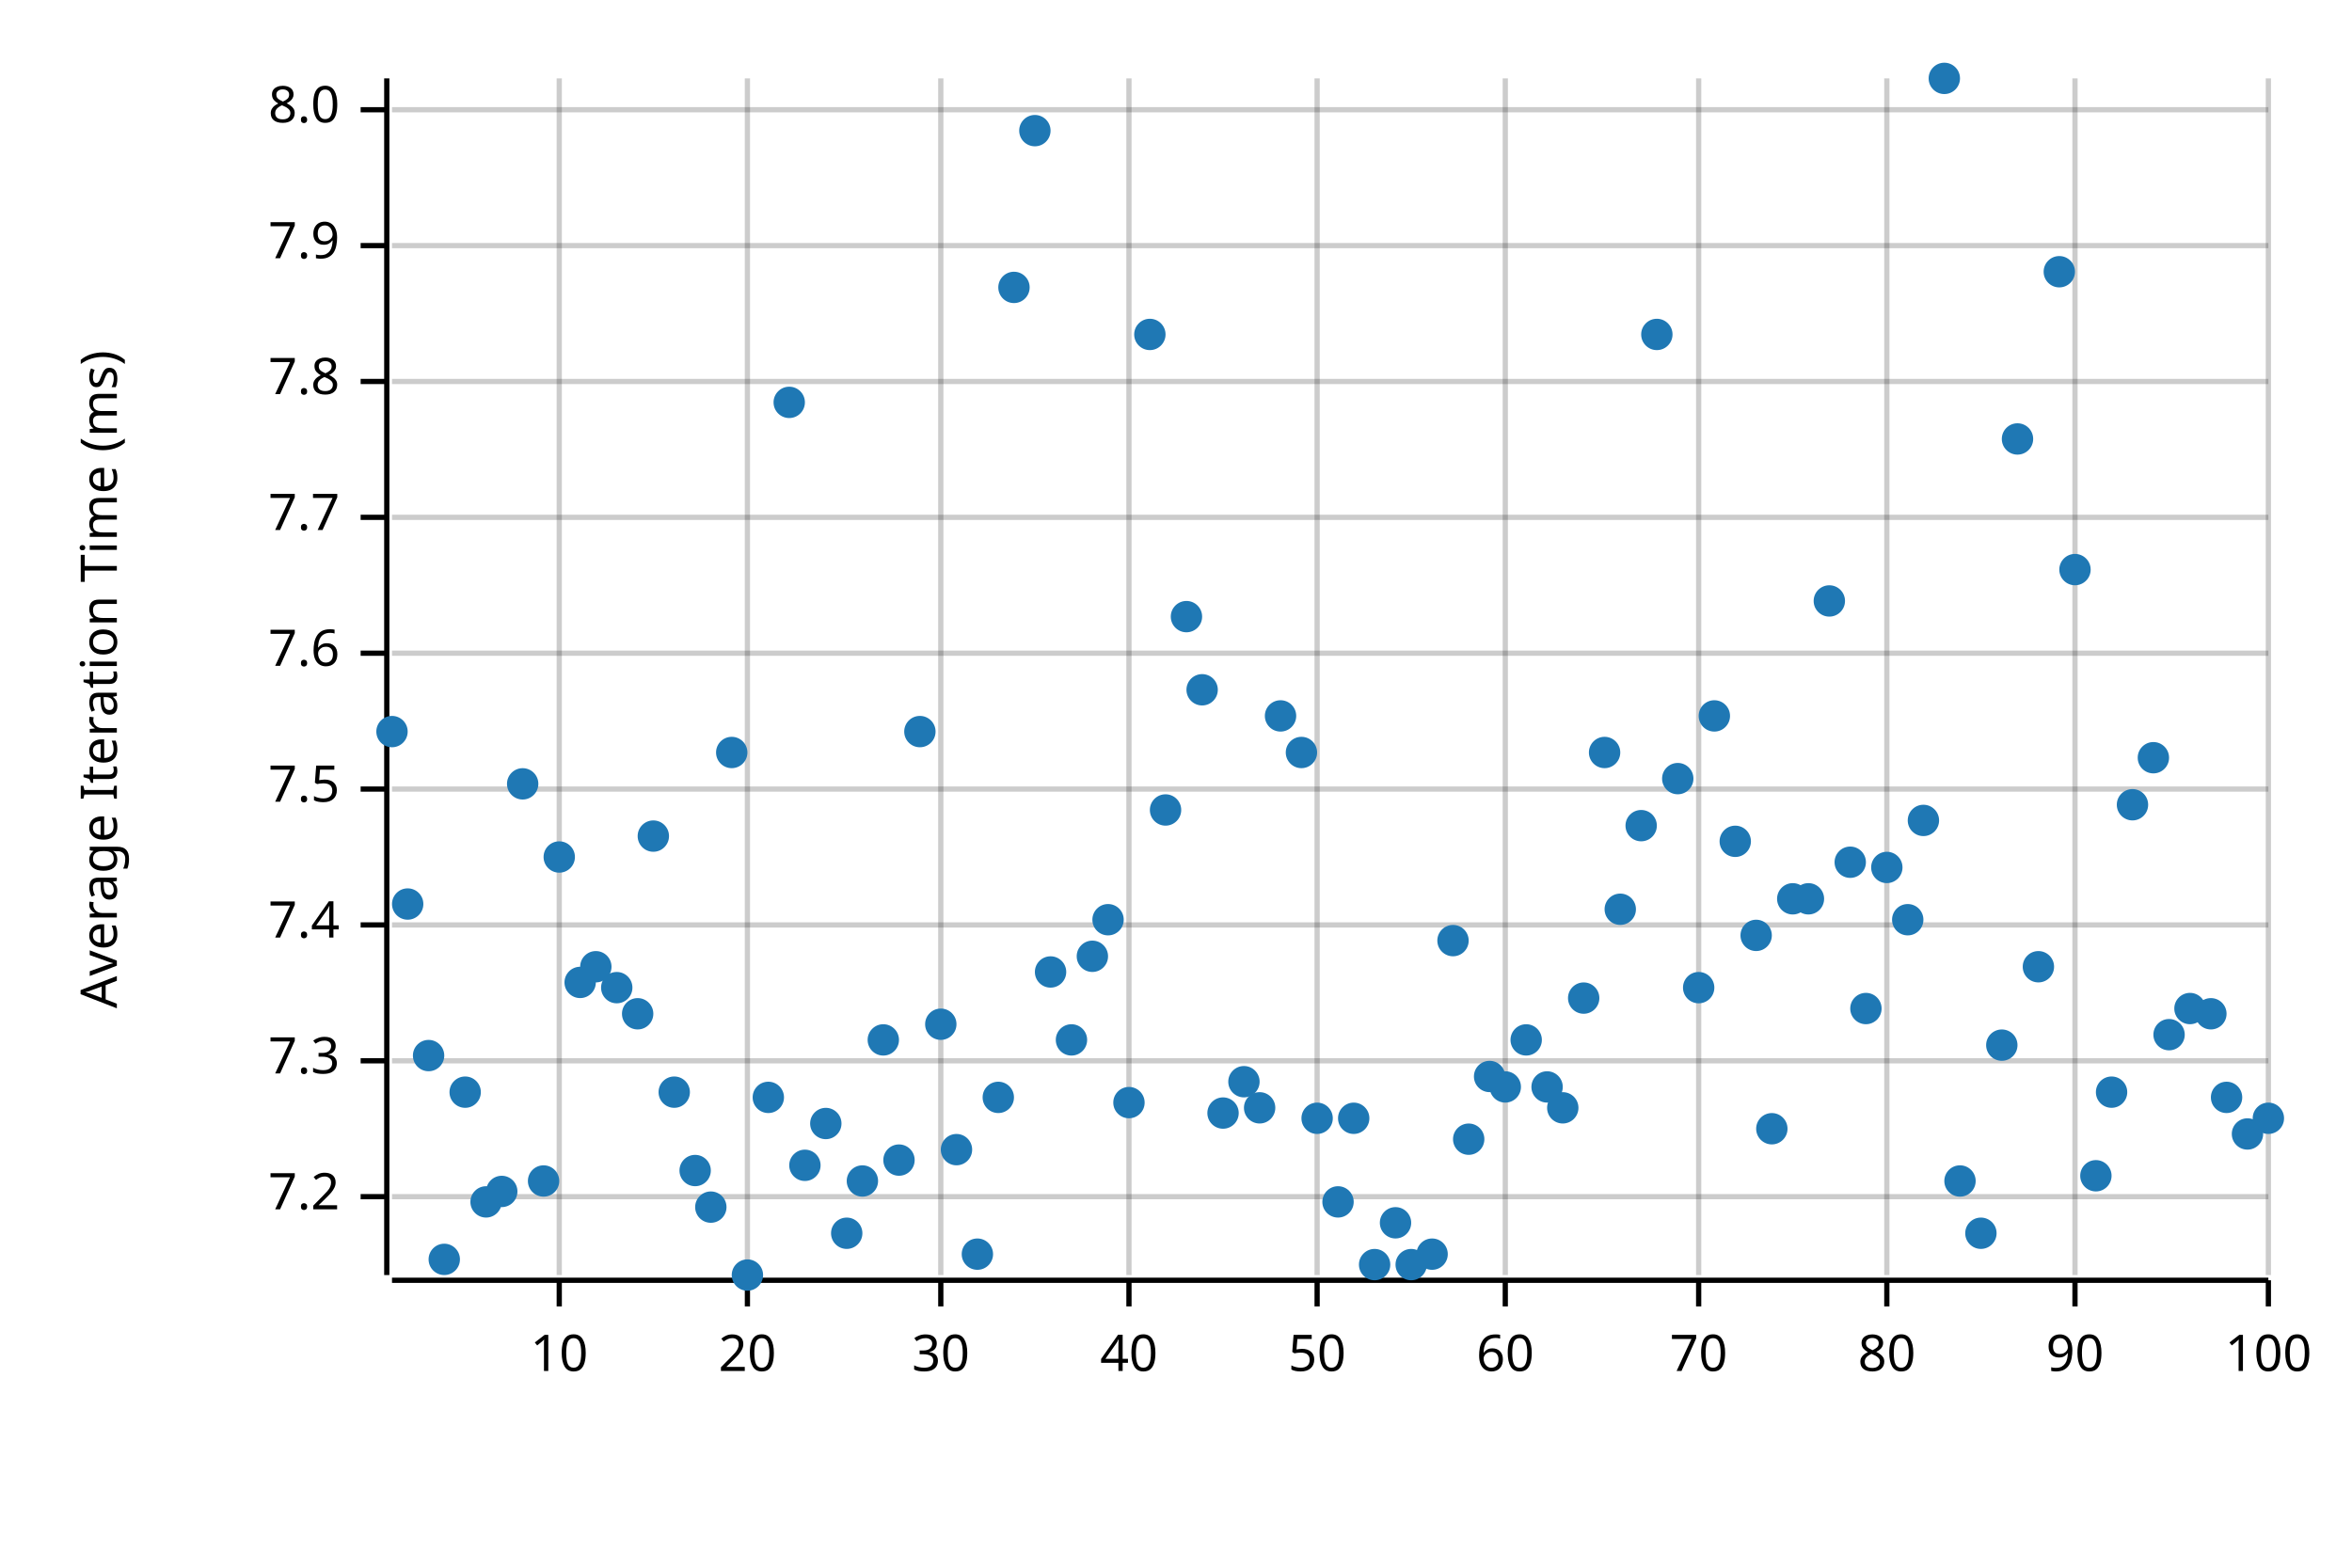
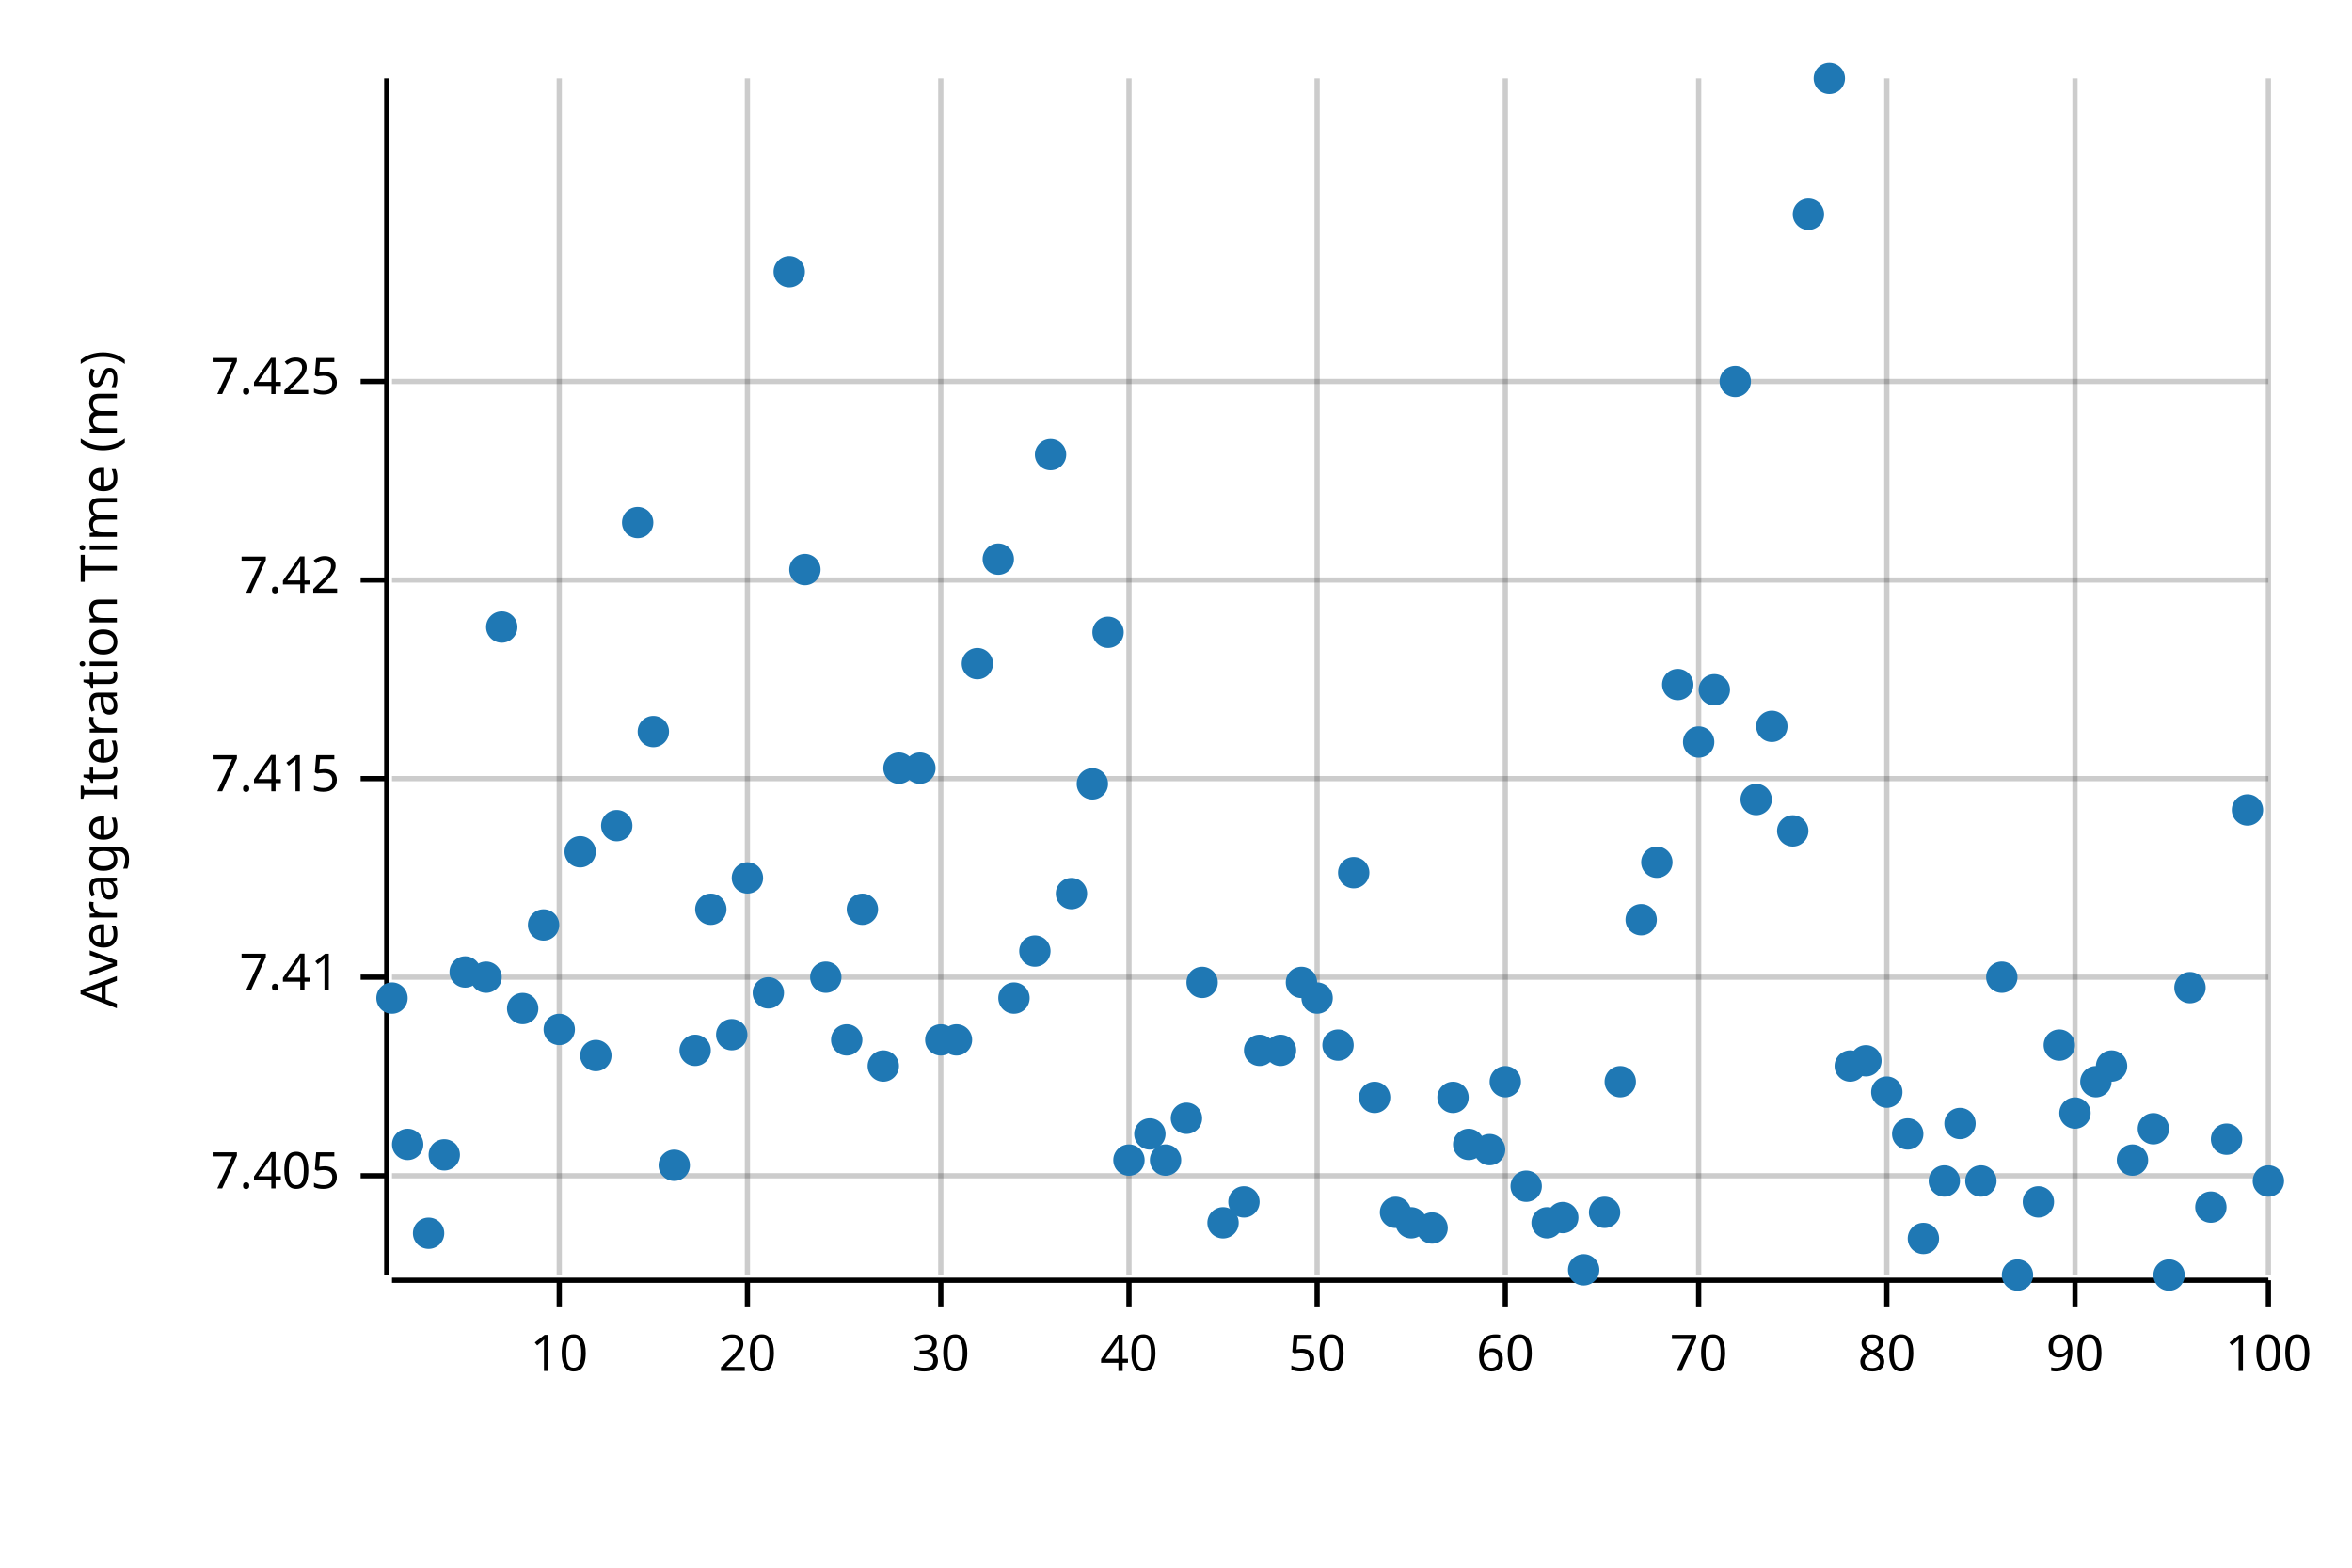
<svg xmlns="http://www.w3.org/2000/svg" width="450" height="300" viewBox="0 0 450 300">
  <text x="15" y="130" dy="0.76em" text-anchor="middle" font-family="sans-serif" font-size="9.677" opacity="1" fill="#000000" transform="rotate(270, 15, 130)">
Average Iteration Time (ms)
</text>
  <line opacity="0.2" stroke="#000000" stroke-width="1" x1="107" y1="244" x2="107" y2="15" />
  <line opacity="0.2" stroke="#000000" stroke-width="1" x1="143" y1="244" x2="143" y2="15" />
  <line opacity="0.2" stroke="#000000" stroke-width="1" x1="180" y1="244" x2="180" y2="15" />
  <line opacity="0.2" stroke="#000000" stroke-width="1" x1="216" y1="244" x2="216" y2="15" />
  <line opacity="0.2" stroke="#000000" stroke-width="1" x1="252" y1="244" x2="252" y2="15" />
  <line opacity="0.2" stroke="#000000" stroke-width="1" x1="288" y1="244" x2="288" y2="15" />
  <line opacity="0.2" stroke="#000000" stroke-width="1" x1="325" y1="244" x2="325" y2="15" />
  <line opacity="0.2" stroke="#000000" stroke-width="1" x1="361" y1="244" x2="361" y2="15" />
  <line opacity="0.2" stroke="#000000" stroke-width="1" x1="397" y1="244" x2="397" y2="15" />
  <line opacity="0.2" stroke="#000000" stroke-width="1" x1="434" y1="244" x2="434" y2="15" />
-   <line opacity="0.2" stroke="#000000" stroke-width="1" x1="75" y1="229" x2="434" y2="229" />
-   <line opacity="0.2" stroke="#000000" stroke-width="1" x1="75" y1="203" x2="434" y2="203" />
-   <line opacity="0.2" stroke="#000000" stroke-width="1" x1="75" y1="177" x2="434" y2="177" />
-   <line opacity="0.2" stroke="#000000" stroke-width="1" x1="75" y1="151" x2="434" y2="151" />
-   <line opacity="0.2" stroke="#000000" stroke-width="1" x1="75" y1="125" x2="434" y2="125" />
-   <line opacity="0.2" stroke="#000000" stroke-width="1" x1="75" y1="99" x2="434" y2="99" />
+   <line opacity="0.2" stroke="#000000" stroke-width="1" x1="75" y1="225" x2="434" y2="225" />
+   <line opacity="0.2" stroke="#000000" stroke-width="1" x1="75" y1="187" x2="434" y2="187" />
+   <line opacity="0.2" stroke="#000000" stroke-width="1" x1="75" y1="149" x2="434" y2="149" />
+   <line opacity="0.2" stroke="#000000" stroke-width="1" x1="75" y1="111" x2="434" y2="111" />
  <line opacity="0.2" stroke="#000000" stroke-width="1" x1="75" y1="73" x2="434" y2="73" />
-   <line opacity="0.2" stroke="#000000" stroke-width="1" x1="75" y1="47" x2="434" y2="47" />
-   <line opacity="0.2" stroke="#000000" stroke-width="1" x1="75" y1="21" x2="434" y2="21" />
  <polyline fill="none" opacity="1" stroke="#000000" stroke-width="1" points="74,15 74,244 " />
-   <text x="65" y="229" dy="0.5ex" text-anchor="end" font-family="sans-serif" font-size="9.677" opacity="1" fill="#000000">
- 7.2
+   <text x="65" y="225" dy="0.5ex" text-anchor="end" font-family="sans-serif" font-size="9.677" opacity="1" fill="#000000">
+ 7.405
</text>
-   <polyline fill="none" opacity="1" stroke="#000000" stroke-width="1" points="69,229 74,229 " />
-   <text x="65" y="203" dy="0.5ex" text-anchor="end" font-family="sans-serif" font-size="9.677" opacity="1" fill="#000000">
- 7.3
+   <polyline fill="none" opacity="1" stroke="#000000" stroke-width="1" points="69,225 74,225 " />
+   <text x="65" y="187" dy="0.5ex" text-anchor="end" font-family="sans-serif" font-size="9.677" opacity="1" fill="#000000">
+ 7.41
</text>
-   <polyline fill="none" opacity="1" stroke="#000000" stroke-width="1" points="69,203 74,203 " />
-   <text x="65" y="177" dy="0.5ex" text-anchor="end" font-family="sans-serif" font-size="9.677" opacity="1" fill="#000000">
- 7.4
+   <polyline fill="none" opacity="1" stroke="#000000" stroke-width="1" points="69,187 74,187 " />
+   <text x="65" y="149" dy="0.5ex" text-anchor="end" font-family="sans-serif" font-size="9.677" opacity="1" fill="#000000">
+ 7.415
</text>
-   <polyline fill="none" opacity="1" stroke="#000000" stroke-width="1" points="69,177 74,177 " />
-   <text x="65" y="151" dy="0.5ex" text-anchor="end" font-family="sans-serif" font-size="9.677" opacity="1" fill="#000000">
- 7.5
+   <polyline fill="none" opacity="1" stroke="#000000" stroke-width="1" points="69,149 74,149 " />
+   <text x="65" y="111" dy="0.5ex" text-anchor="end" font-family="sans-serif" font-size="9.677" opacity="1" fill="#000000">
+ 7.42
</text>
-   <polyline fill="none" opacity="1" stroke="#000000" stroke-width="1" points="69,151 74,151 " />
-   <text x="65" y="125" dy="0.5ex" text-anchor="end" font-family="sans-serif" font-size="9.677" opacity="1" fill="#000000">
- 7.6
- </text>
-   <polyline fill="none" opacity="1" stroke="#000000" stroke-width="1" points="69,125 74,125 " />
-   <text x="65" y="99" dy="0.5ex" text-anchor="end" font-family="sans-serif" font-size="9.677" opacity="1" fill="#000000">
- 7.7
- </text>
-   <polyline fill="none" opacity="1" stroke="#000000" stroke-width="1" points="69,99 74,99 " />
+   <polyline fill="none" opacity="1" stroke="#000000" stroke-width="1" points="69,111 74,111 " />
  <text x="65" y="73" dy="0.5ex" text-anchor="end" font-family="sans-serif" font-size="9.677" opacity="1" fill="#000000">
- 7.8
+ 7.425
</text>
  <polyline fill="none" opacity="1" stroke="#000000" stroke-width="1" points="69,73 74,73 " />
-   <text x="65" y="47" dy="0.5ex" text-anchor="end" font-family="sans-serif" font-size="9.677" opacity="1" fill="#000000">
- 7.9
- </text>
-   <polyline fill="none" opacity="1" stroke="#000000" stroke-width="1" points="69,47 74,47 " />
-   <text x="65" y="21" dy="0.5ex" text-anchor="end" font-family="sans-serif" font-size="9.677" opacity="1" fill="#000000">
- 8.0
- </text>
-   <polyline fill="none" opacity="1" stroke="#000000" stroke-width="1" points="69,21 74,21 " />
  <polyline fill="none" opacity="1" stroke="#000000" stroke-width="1" points="75,245 434,245 " />
  <text x="107" y="255" dy="0.76em" text-anchor="middle" font-family="sans-serif" font-size="9.677" opacity="1" fill="#000000">
10
</text>
  <polyline fill="none" opacity="1" stroke="#000000" stroke-width="1" points="107,245 107,250 " />
  <text x="143" y="255" dy="0.76em" text-anchor="middle" font-family="sans-serif" font-size="9.677" opacity="1" fill="#000000">
20
</text>
  <polyline fill="none" opacity="1" stroke="#000000" stroke-width="1" points="143,245 143,250 " />
  <text x="180" y="255" dy="0.76em" text-anchor="middle" font-family="sans-serif" font-size="9.677" opacity="1" fill="#000000">
30
</text>
  <polyline fill="none" opacity="1" stroke="#000000" stroke-width="1" points="180,245 180,250 " />
  <text x="216" y="255" dy="0.76em" text-anchor="middle" font-family="sans-serif" font-size="9.677" opacity="1" fill="#000000">
40
</text>
  <polyline fill="none" opacity="1" stroke="#000000" stroke-width="1" points="216,245 216,250 " />
  <text x="252" y="255" dy="0.76em" text-anchor="middle" font-family="sans-serif" font-size="9.677" opacity="1" fill="#000000">
50
</text>
  <polyline fill="none" opacity="1" stroke="#000000" stroke-width="1" points="252,245 252,250 " />
  <text x="288" y="255" dy="0.76em" text-anchor="middle" font-family="sans-serif" font-size="9.677" opacity="1" fill="#000000">
60
</text>
  <polyline fill="none" opacity="1" stroke="#000000" stroke-width="1" points="288,245 288,250 " />
  <text x="325" y="255" dy="0.76em" text-anchor="middle" font-family="sans-serif" font-size="9.677" opacity="1" fill="#000000">
70
</text>
  <polyline fill="none" opacity="1" stroke="#000000" stroke-width="1" points="325,245 325,250 " />
  <text x="361" y="255" dy="0.76em" text-anchor="middle" font-family="sans-serif" font-size="9.677" opacity="1" fill="#000000">
80
</text>
  <polyline fill="none" opacity="1" stroke="#000000" stroke-width="1" points="361,245 361,250 " />
  <text x="397" y="255" dy="0.76em" text-anchor="middle" font-family="sans-serif" font-size="9.677" opacity="1" fill="#000000">
90
</text>
  <polyline fill="none" opacity="1" stroke="#000000" stroke-width="1" points="397,245 397,250 " />
  <text x="434" y="255" dy="0.76em" text-anchor="middle" font-family="sans-serif" font-size="9.677" opacity="1" fill="#000000">
100
</text>
  <polyline fill="none" opacity="1" stroke="#000000" stroke-width="1" points="434,245 434,250 " />
-   <circle cx="75" cy="140" r="3" opacity="1" fill="#1F78B4" stroke="none" stroke-width="1" />
-   <circle cx="78" cy="173" r="3" opacity="1" fill="#1F78B4" stroke="none" stroke-width="1" />
-   <circle cx="82" cy="202" r="3" opacity="1" fill="#1F78B4" stroke="none" stroke-width="1" />
-   <circle cx="85" cy="241" r="3" opacity="1" fill="#1F78B4" stroke="none" stroke-width="1" />
-   <circle cx="89" cy="209" r="3" opacity="1" fill="#1F78B4" stroke="none" stroke-width="1" />
-   <circle cx="93" cy="230" r="3" opacity="1" fill="#1F78B4" stroke="none" stroke-width="1" />
-   <circle cx="96" cy="228" r="3" opacity="1" fill="#1F78B4" stroke="none" stroke-width="1" />
-   <circle cx="100" cy="150" r="3" opacity="1" fill="#1F78B4" stroke="none" stroke-width="1" />
-   <circle cx="104" cy="226" r="3" opacity="1" fill="#1F78B4" stroke="none" stroke-width="1" />
-   <circle cx="107" cy="164" r="3" opacity="1" fill="#1F78B4" stroke="none" stroke-width="1" />
-   <circle cx="111" cy="188" r="3" opacity="1" fill="#1F78B4" stroke="none" stroke-width="1" />
-   <circle cx="114" cy="185" r="3" opacity="1" fill="#1F78B4" stroke="none" stroke-width="1" />
-   <circle cx="118" cy="189" r="3" opacity="1" fill="#1F78B4" stroke="none" stroke-width="1" />
-   <circle cx="122" cy="194" r="3" opacity="1" fill="#1F78B4" stroke="none" stroke-width="1" />
-   <circle cx="125" cy="160" r="3" opacity="1" fill="#1F78B4" stroke="none" stroke-width="1" />
-   <circle cx="129" cy="209" r="3" opacity="1" fill="#1F78B4" stroke="none" stroke-width="1" />
-   <circle cx="133" cy="224" r="3" opacity="1" fill="#1F78B4" stroke="none" stroke-width="1" />
-   <circle cx="136" cy="231" r="3" opacity="1" fill="#1F78B4" stroke="none" stroke-width="1" />
-   <circle cx="140" cy="144" r="3" opacity="1" fill="#1F78B4" stroke="none" stroke-width="1" />
-   <circle cx="143" cy="244" r="3" opacity="1" fill="#1F78B4" stroke="none" stroke-width="1" />
-   <circle cx="147" cy="210" r="3" opacity="1" fill="#1F78B4" stroke="none" stroke-width="1" />
-   <circle cx="151" cy="77" r="3" opacity="1" fill="#1F78B4" stroke="none" stroke-width="1" />
-   <circle cx="154" cy="223" r="3" opacity="1" fill="#1F78B4" stroke="none" stroke-width="1" />
-   <circle cx="158" cy="215" r="3" opacity="1" fill="#1F78B4" stroke="none" stroke-width="1" />
-   <circle cx="162" cy="236" r="3" opacity="1" fill="#1F78B4" stroke="none" stroke-width="1" />
-   <circle cx="165" cy="226" r="3" opacity="1" fill="#1F78B4" stroke="none" stroke-width="1" />
-   <circle cx="169" cy="199" r="3" opacity="1" fill="#1F78B4" stroke="none" stroke-width="1" />
-   <circle cx="172" cy="222" r="3" opacity="1" fill="#1F78B4" stroke="none" stroke-width="1" />
-   <circle cx="176" cy="140" r="3" opacity="1" fill="#1F78B4" stroke="none" stroke-width="1" />
-   <circle cx="180" cy="196" r="3" opacity="1" fill="#1F78B4" stroke="none" stroke-width="1" />
-   <circle cx="183" cy="220" r="3" opacity="1" fill="#1F78B4" stroke="none" stroke-width="1" />
-   <circle cx="187" cy="240" r="3" opacity="1" fill="#1F78B4" stroke="none" stroke-width="1" />
-   <circle cx="191" cy="210" r="3" opacity="1" fill="#1F78B4" stroke="none" stroke-width="1" />
-   <circle cx="194" cy="55" r="3" opacity="1" fill="#1F78B4" stroke="none" stroke-width="1" />
-   <circle cx="198" cy="25" r="3" opacity="1" fill="#1F78B4" stroke="none" stroke-width="1" />
-   <circle cx="201" cy="186" r="3" opacity="1" fill="#1F78B4" stroke="none" stroke-width="1" />
-   <circle cx="205" cy="199" r="3" opacity="1" fill="#1F78B4" stroke="none" stroke-width="1" />
-   <circle cx="209" cy="183" r="3" opacity="1" fill="#1F78B4" stroke="none" stroke-width="1" />
-   <circle cx="212" cy="176" r="3" opacity="1" fill="#1F78B4" stroke="none" stroke-width="1" />
-   <circle cx="216" cy="211" r="3" opacity="1" fill="#1F78B4" stroke="none" stroke-width="1" />
-   <circle cx="220" cy="64" r="3" opacity="1" fill="#1F78B4" stroke="none" stroke-width="1" />
-   <circle cx="223" cy="155" r="3" opacity="1" fill="#1F78B4" stroke="none" stroke-width="1" />
-   <circle cx="227" cy="118" r="3" opacity="1" fill="#1F78B4" stroke="none" stroke-width="1" />
-   <circle cx="230" cy="132" r="3" opacity="1" fill="#1F78B4" stroke="none" stroke-width="1" />
-   <circle cx="234" cy="213" r="3" opacity="1" fill="#1F78B4" stroke="none" stroke-width="1" />
-   <circle cx="238" cy="207" r="3" opacity="1" fill="#1F78B4" stroke="none" stroke-width="1" />
-   <circle cx="241" cy="212" r="3" opacity="1" fill="#1F78B4" stroke="none" stroke-width="1" />
-   <circle cx="245" cy="137" r="3" opacity="1" fill="#1F78B4" stroke="none" stroke-width="1" />
-   <circle cx="249" cy="144" r="3" opacity="1" fill="#1F78B4" stroke="none" stroke-width="1" />
-   <circle cx="252" cy="214" r="3" opacity="1" fill="#1F78B4" stroke="none" stroke-width="1" />
-   <circle cx="256" cy="230" r="3" opacity="1" fill="#1F78B4" stroke="none" stroke-width="1" />
-   <circle cx="259" cy="214" r="3" opacity="1" fill="#1F78B4" stroke="none" stroke-width="1" />
-   <circle cx="263" cy="242" r="3" opacity="1" fill="#1F78B4" stroke="none" stroke-width="1" />
-   <circle cx="267" cy="234" r="3" opacity="1" fill="#1F78B4" stroke="none" stroke-width="1" />
-   <circle cx="270" cy="242" r="3" opacity="1" fill="#1F78B4" stroke="none" stroke-width="1" />
-   <circle cx="274" cy="240" r="3" opacity="1" fill="#1F78B4" stroke="none" stroke-width="1" />
-   <circle cx="278" cy="180" r="3" opacity="1" fill="#1F78B4" stroke="none" stroke-width="1" />
-   <circle cx="281" cy="218" r="3" opacity="1" fill="#1F78B4" stroke="none" stroke-width="1" />
-   <circle cx="285" cy="206" r="3" opacity="1" fill="#1F78B4" stroke="none" stroke-width="1" />
-   <circle cx="288" cy="208" r="3" opacity="1" fill="#1F78B4" stroke="none" stroke-width="1" />
-   <circle cx="292" cy="199" r="3" opacity="1" fill="#1F78B4" stroke="none" stroke-width="1" />
-   <circle cx="296" cy="208" r="3" opacity="1" fill="#1F78B4" stroke="none" stroke-width="1" />
-   <circle cx="299" cy="212" r="3" opacity="1" fill="#1F78B4" stroke="none" stroke-width="1" />
-   <circle cx="303" cy="191" r="3" opacity="1" fill="#1F78B4" stroke="none" stroke-width="1" />
-   <circle cx="307" cy="144" r="3" opacity="1" fill="#1F78B4" stroke="none" stroke-width="1" />
-   <circle cx="310" cy="174" r="3" opacity="1" fill="#1F78B4" stroke="none" stroke-width="1" />
-   <circle cx="314" cy="158" r="3" opacity="1" fill="#1F78B4" stroke="none" stroke-width="1" />
-   <circle cx="317" cy="64" r="3" opacity="1" fill="#1F78B4" stroke="none" stroke-width="1" />
-   <circle cx="321" cy="149" r="3" opacity="1" fill="#1F78B4" stroke="none" stroke-width="1" />
-   <circle cx="325" cy="189" r="3" opacity="1" fill="#1F78B4" stroke="none" stroke-width="1" />
-   <circle cx="328" cy="137" r="3" opacity="1" fill="#1F78B4" stroke="none" stroke-width="1" />
-   <circle cx="332" cy="161" r="3" opacity="1" fill="#1F78B4" stroke="none" stroke-width="1" />
-   <circle cx="336" cy="179" r="3" opacity="1" fill="#1F78B4" stroke="none" stroke-width="1" />
-   <circle cx="339" cy="216" r="3" opacity="1" fill="#1F78B4" stroke="none" stroke-width="1" />
-   <circle cx="343" cy="172" r="3" opacity="1" fill="#1F78B4" stroke="none" stroke-width="1" />
-   <circle cx="346" cy="172" r="3" opacity="1" fill="#1F78B4" stroke="none" stroke-width="1" />
-   <circle cx="350" cy="115" r="3" opacity="1" fill="#1F78B4" stroke="none" stroke-width="1" />
-   <circle cx="354" cy="165" r="3" opacity="1" fill="#1F78B4" stroke="none" stroke-width="1" />
-   <circle cx="357" cy="193" r="3" opacity="1" fill="#1F78B4" stroke="none" stroke-width="1" />
-   <circle cx="361" cy="166" r="3" opacity="1" fill="#1F78B4" stroke="none" stroke-width="1" />
-   <circle cx="365" cy="176" r="3" opacity="1" fill="#1F78B4" stroke="none" stroke-width="1" />
-   <circle cx="368" cy="157" r="3" opacity="1" fill="#1F78B4" stroke="none" stroke-width="1" />
-   <circle cx="372" cy="15" r="3" opacity="1" fill="#1F78B4" stroke="none" stroke-width="1" />
-   <circle cx="375" cy="226" r="3" opacity="1" fill="#1F78B4" stroke="none" stroke-width="1" />
-   <circle cx="379" cy="236" r="3" opacity="1" fill="#1F78B4" stroke="none" stroke-width="1" />
-   <circle cx="383" cy="200" r="3" opacity="1" fill="#1F78B4" stroke="none" stroke-width="1" />
-   <circle cx="386" cy="84" r="3" opacity="1" fill="#1F78B4" stroke="none" stroke-width="1" />
-   <circle cx="390" cy="185" r="3" opacity="1" fill="#1F78B4" stroke="none" stroke-width="1" />
-   <circle cx="394" cy="52" r="3" opacity="1" fill="#1F78B4" stroke="none" stroke-width="1" />
-   <circle cx="397" cy="109" r="3" opacity="1" fill="#1F78B4" stroke="none" stroke-width="1" />
-   <circle cx="401" cy="225" r="3" opacity="1" fill="#1F78B4" stroke="none" stroke-width="1" />
-   <circle cx="404" cy="209" r="3" opacity="1" fill="#1F78B4" stroke="none" stroke-width="1" />
-   <circle cx="408" cy="154" r="3" opacity="1" fill="#1F78B4" stroke="none" stroke-width="1" />
-   <circle cx="412" cy="145" r="3" opacity="1" fill="#1F78B4" stroke="none" stroke-width="1" />
-   <circle cx="415" cy="198" r="3" opacity="1" fill="#1F78B4" stroke="none" stroke-width="1" />
-   <circle cx="419" cy="193" r="3" opacity="1" fill="#1F78B4" stroke="none" stroke-width="1" />
-   <circle cx="423" cy="194" r="3" opacity="1" fill="#1F78B4" stroke="none" stroke-width="1" />
-   <circle cx="426" cy="210" r="3" opacity="1" fill="#1F78B4" stroke="none" stroke-width="1" />
-   <circle cx="430" cy="217" r="3" opacity="1" fill="#1F78B4" stroke="none" stroke-width="1" />
-   <circle cx="434" cy="214" r="3" opacity="1" fill="#1F78B4" stroke="none" stroke-width="1" />
+   <circle cx="75" cy="191" r="3" opacity="1" fill="#1F78B4" stroke="none" stroke-width="1" />
+   <circle cx="78" cy="219" r="3" opacity="1" fill="#1F78B4" stroke="none" stroke-width="1" />
+   <circle cx="82" cy="236" r="3" opacity="1" fill="#1F78B4" stroke="none" stroke-width="1" />
+   <circle cx="85" cy="221" r="3" opacity="1" fill="#1F78B4" stroke="none" stroke-width="1" />
+   <circle cx="89" cy="186" r="3" opacity="1" fill="#1F78B4" stroke="none" stroke-width="1" />
+   <circle cx="93" cy="187" r="3" opacity="1" fill="#1F78B4" stroke="none" stroke-width="1" />
+   <circle cx="96" cy="120" r="3" opacity="1" fill="#1F78B4" stroke="none" stroke-width="1" />
+   <circle cx="100" cy="193" r="3" opacity="1" fill="#1F78B4" stroke="none" stroke-width="1" />
+   <circle cx="104" cy="177" r="3" opacity="1" fill="#1F78B4" stroke="none" stroke-width="1" />
+   <circle cx="107" cy="197" r="3" opacity="1" fill="#1F78B4" stroke="none" stroke-width="1" />
+   <circle cx="111" cy="163" r="3" opacity="1" fill="#1F78B4" stroke="none" stroke-width="1" />
+   <circle cx="114" cy="202" r="3" opacity="1" fill="#1F78B4" stroke="none" stroke-width="1" />
+   <circle cx="118" cy="158" r="3" opacity="1" fill="#1F78B4" stroke="none" stroke-width="1" />
+   <circle cx="122" cy="100" r="3" opacity="1" fill="#1F78B4" stroke="none" stroke-width="1" />
+   <circle cx="125" cy="140" r="3" opacity="1" fill="#1F78B4" stroke="none" stroke-width="1" />
+   <circle cx="129" cy="223" r="3" opacity="1" fill="#1F78B4" stroke="none" stroke-width="1" />
+   <circle cx="133" cy="201" r="3" opacity="1" fill="#1F78B4" stroke="none" stroke-width="1" />
+   <circle cx="136" cy="174" r="3" opacity="1" fill="#1F78B4" stroke="none" stroke-width="1" />
+   <circle cx="140" cy="198" r="3" opacity="1" fill="#1F78B4" stroke="none" stroke-width="1" />
+   <circle cx="143" cy="168" r="3" opacity="1" fill="#1F78B4" stroke="none" stroke-width="1" />
+   <circle cx="147" cy="190" r="3" opacity="1" fill="#1F78B4" stroke="none" stroke-width="1" />
+   <circle cx="151" cy="52" r="3" opacity="1" fill="#1F78B4" stroke="none" stroke-width="1" />
+   <circle cx="154" cy="109" r="3" opacity="1" fill="#1F78B4" stroke="none" stroke-width="1" />
+   <circle cx="158" cy="187" r="3" opacity="1" fill="#1F78B4" stroke="none" stroke-width="1" />
+   <circle cx="162" cy="199" r="3" opacity="1" fill="#1F78B4" stroke="none" stroke-width="1" />
+   <circle cx="165" cy="174" r="3" opacity="1" fill="#1F78B4" stroke="none" stroke-width="1" />
+   <circle cx="169" cy="204" r="3" opacity="1" fill="#1F78B4" stroke="none" stroke-width="1" />
+   <circle cx="172" cy="147" r="3" opacity="1" fill="#1F78B4" stroke="none" stroke-width="1" />
+   <circle cx="176" cy="147" r="3" opacity="1" fill="#1F78B4" stroke="none" stroke-width="1" />
+   <circle cx="180" cy="199" r="3" opacity="1" fill="#1F78B4" stroke="none" stroke-width="1" />
+   <circle cx="183" cy="199" r="3" opacity="1" fill="#1F78B4" stroke="none" stroke-width="1" />
+   <circle cx="187" cy="127" r="3" opacity="1" fill="#1F78B4" stroke="none" stroke-width="1" />
+   <circle cx="191" cy="107" r="3" opacity="1" fill="#1F78B4" stroke="none" stroke-width="1" />
+   <circle cx="194" cy="191" r="3" opacity="1" fill="#1F78B4" stroke="none" stroke-width="1" />
+   <circle cx="198" cy="182" r="3" opacity="1" fill="#1F78B4" stroke="none" stroke-width="1" />
+   <circle cx="201" cy="87" r="3" opacity="1" fill="#1F78B4" stroke="none" stroke-width="1" />
+   <circle cx="205" cy="171" r="3" opacity="1" fill="#1F78B4" stroke="none" stroke-width="1" />
+   <circle cx="209" cy="150" r="3" opacity="1" fill="#1F78B4" stroke="none" stroke-width="1" />
+   <circle cx="212" cy="121" r="3" opacity="1" fill="#1F78B4" stroke="none" stroke-width="1" />
+   <circle cx="216" cy="222" r="3" opacity="1" fill="#1F78B4" stroke="none" stroke-width="1" />
+   <circle cx="220" cy="217" r="3" opacity="1" fill="#1F78B4" stroke="none" stroke-width="1" />
+   <circle cx="223" cy="222" r="3" opacity="1" fill="#1F78B4" stroke="none" stroke-width="1" />
+   <circle cx="227" cy="214" r="3" opacity="1" fill="#1F78B4" stroke="none" stroke-width="1" />
+   <circle cx="230" cy="188" r="3" opacity="1" fill="#1F78B4" stroke="none" stroke-width="1" />
+   <circle cx="234" cy="234" r="3" opacity="1" fill="#1F78B4" stroke="none" stroke-width="1" />
+   <circle cx="238" cy="230" r="3" opacity="1" fill="#1F78B4" stroke="none" stroke-width="1" />
+   <circle cx="241" cy="201" r="3" opacity="1" fill="#1F78B4" stroke="none" stroke-width="1" />
+   <circle cx="245" cy="201" r="3" opacity="1" fill="#1F78B4" stroke="none" stroke-width="1" />
+   <circle cx="249" cy="188" r="3" opacity="1" fill="#1F78B4" stroke="none" stroke-width="1" />
+   <circle cx="252" cy="191" r="3" opacity="1" fill="#1F78B4" stroke="none" stroke-width="1" />
+   <circle cx="256" cy="200" r="3" opacity="1" fill="#1F78B4" stroke="none" stroke-width="1" />
+   <circle cx="259" cy="167" r="3" opacity="1" fill="#1F78B4" stroke="none" stroke-width="1" />
+   <circle cx="263" cy="210" r="3" opacity="1" fill="#1F78B4" stroke="none" stroke-width="1" />
+   <circle cx="267" cy="232" r="3" opacity="1" fill="#1F78B4" stroke="none" stroke-width="1" />
+   <circle cx="270" cy="234" r="3" opacity="1" fill="#1F78B4" stroke="none" stroke-width="1" />
+   <circle cx="274" cy="235" r="3" opacity="1" fill="#1F78B4" stroke="none" stroke-width="1" />
+   <circle cx="278" cy="210" r="3" opacity="1" fill="#1F78B4" stroke="none" stroke-width="1" />
+   <circle cx="281" cy="219" r="3" opacity="1" fill="#1F78B4" stroke="none" stroke-width="1" />
+   <circle cx="285" cy="220" r="3" opacity="1" fill="#1F78B4" stroke="none" stroke-width="1" />
+   <circle cx="288" cy="207" r="3" opacity="1" fill="#1F78B4" stroke="none" stroke-width="1" />
+   <circle cx="292" cy="227" r="3" opacity="1" fill="#1F78B4" stroke="none" stroke-width="1" />
+   <circle cx="296" cy="234" r="3" opacity="1" fill="#1F78B4" stroke="none" stroke-width="1" />
+   <circle cx="299" cy="233" r="3" opacity="1" fill="#1F78B4" stroke="none" stroke-width="1" />
+   <circle cx="303" cy="243" r="3" opacity="1" fill="#1F78B4" stroke="none" stroke-width="1" />
+   <circle cx="307" cy="232" r="3" opacity="1" fill="#1F78B4" stroke="none" stroke-width="1" />
+   <circle cx="310" cy="207" r="3" opacity="1" fill="#1F78B4" stroke="none" stroke-width="1" />
+   <circle cx="314" cy="176" r="3" opacity="1" fill="#1F78B4" stroke="none" stroke-width="1" />
+   <circle cx="317" cy="165" r="3" opacity="1" fill="#1F78B4" stroke="none" stroke-width="1" />
+   <circle cx="321" cy="131" r="3" opacity="1" fill="#1F78B4" stroke="none" stroke-width="1" />
+   <circle cx="325" cy="142" r="3" opacity="1" fill="#1F78B4" stroke="none" stroke-width="1" />
+   <circle cx="328" cy="132" r="3" opacity="1" fill="#1F78B4" stroke="none" stroke-width="1" />
+   <circle cx="332" cy="73" r="3" opacity="1" fill="#1F78B4" stroke="none" stroke-width="1" />
+   <circle cx="336" cy="153" r="3" opacity="1" fill="#1F78B4" stroke="none" stroke-width="1" />
+   <circle cx="339" cy="139" r="3" opacity="1" fill="#1F78B4" stroke="none" stroke-width="1" />
+   <circle cx="343" cy="159" r="3" opacity="1" fill="#1F78B4" stroke="none" stroke-width="1" />
+   <circle cx="346" cy="41" r="3" opacity="1" fill="#1F78B4" stroke="none" stroke-width="1" />
+   <circle cx="350" cy="15" r="3" opacity="1" fill="#1F78B4" stroke="none" stroke-width="1" />
+   <circle cx="354" cy="204" r="3" opacity="1" fill="#1F78B4" stroke="none" stroke-width="1" />
+   <circle cx="357" cy="203" r="3" opacity="1" fill="#1F78B4" stroke="none" stroke-width="1" />
+   <circle cx="361" cy="209" r="3" opacity="1" fill="#1F78B4" stroke="none" stroke-width="1" />
+   <circle cx="365" cy="217" r="3" opacity="1" fill="#1F78B4" stroke="none" stroke-width="1" />
+   <circle cx="368" cy="237" r="3" opacity="1" fill="#1F78B4" stroke="none" stroke-width="1" />
+   <circle cx="372" cy="226" r="3" opacity="1" fill="#1F78B4" stroke="none" stroke-width="1" />
+   <circle cx="375" cy="215" r="3" opacity="1" fill="#1F78B4" stroke="none" stroke-width="1" />
+   <circle cx="379" cy="226" r="3" opacity="1" fill="#1F78B4" stroke="none" stroke-width="1" />
+   <circle cx="383" cy="187" r="3" opacity="1" fill="#1F78B4" stroke="none" stroke-width="1" />
+   <circle cx="386" cy="244" r="3" opacity="1" fill="#1F78B4" stroke="none" stroke-width="1" />
+   <circle cx="390" cy="230" r="3" opacity="1" fill="#1F78B4" stroke="none" stroke-width="1" />
+   <circle cx="394" cy="200" r="3" opacity="1" fill="#1F78B4" stroke="none" stroke-width="1" />
+   <circle cx="397" cy="213" r="3" opacity="1" fill="#1F78B4" stroke="none" stroke-width="1" />
+   <circle cx="401" cy="207" r="3" opacity="1" fill="#1F78B4" stroke="none" stroke-width="1" />
+   <circle cx="404" cy="204" r="3" opacity="1" fill="#1F78B4" stroke="none" stroke-width="1" />
+   <circle cx="408" cy="222" r="3" opacity="1" fill="#1F78B4" stroke="none" stroke-width="1" />
+   <circle cx="412" cy="216" r="3" opacity="1" fill="#1F78B4" stroke="none" stroke-width="1" />
+   <circle cx="415" cy="244" r="3" opacity="1" fill="#1F78B4" stroke="none" stroke-width="1" />
+   <circle cx="419" cy="189" r="3" opacity="1" fill="#1F78B4" stroke="none" stroke-width="1" />
+   <circle cx="423" cy="231" r="3" opacity="1" fill="#1F78B4" stroke="none" stroke-width="1" />
+   <circle cx="426" cy="218" r="3" opacity="1" fill="#1F78B4" stroke="none" stroke-width="1" />
+   <circle cx="430" cy="155" r="3" opacity="1" fill="#1F78B4" stroke="none" stroke-width="1" />
+   <circle cx="434" cy="226" r="3" opacity="1" fill="#1F78B4" stroke="none" stroke-width="1" />
</svg>
